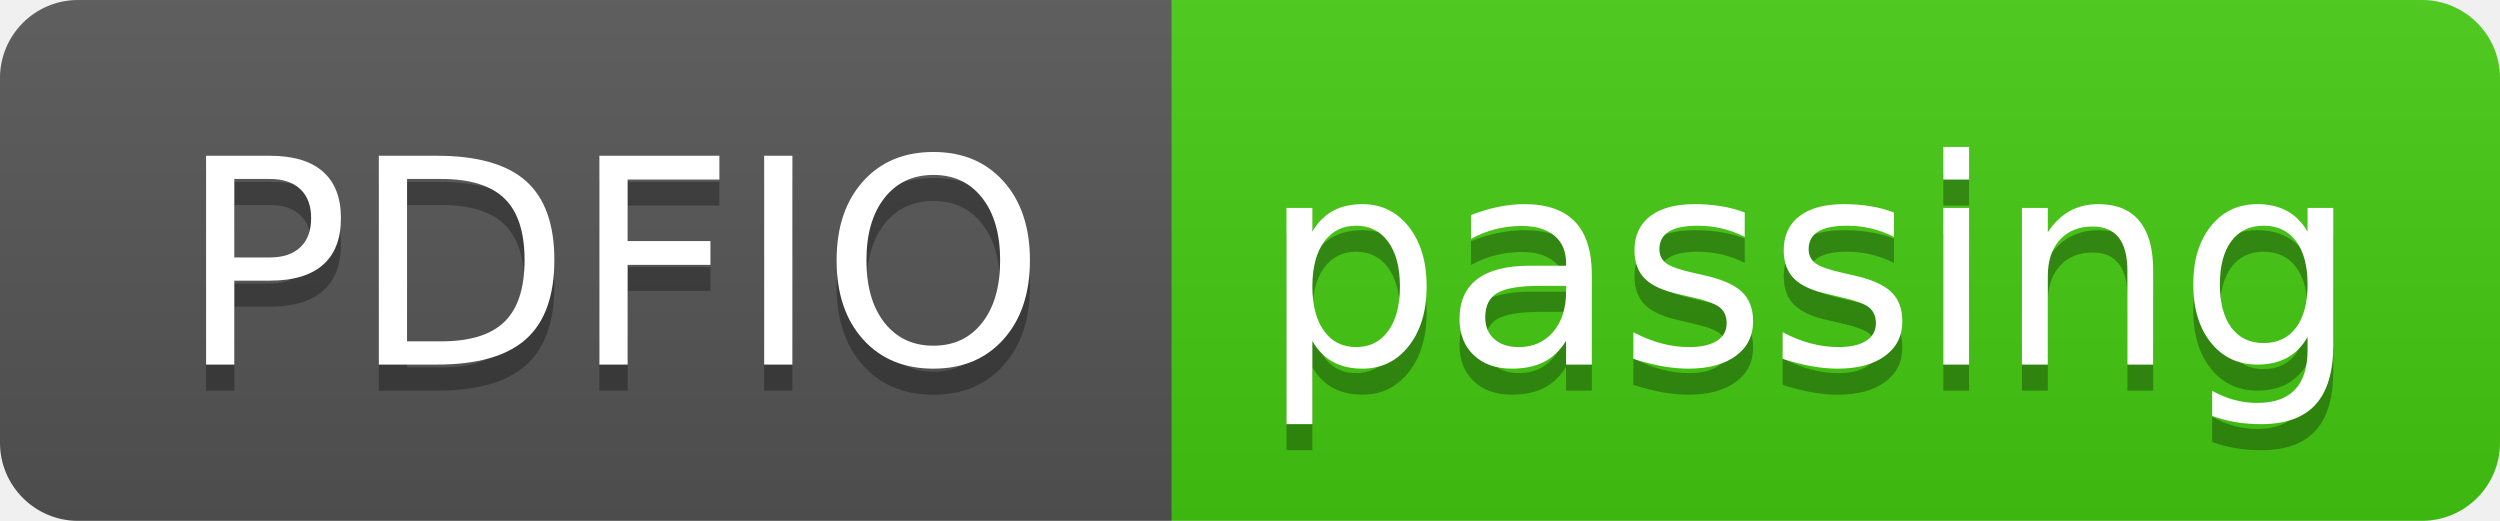
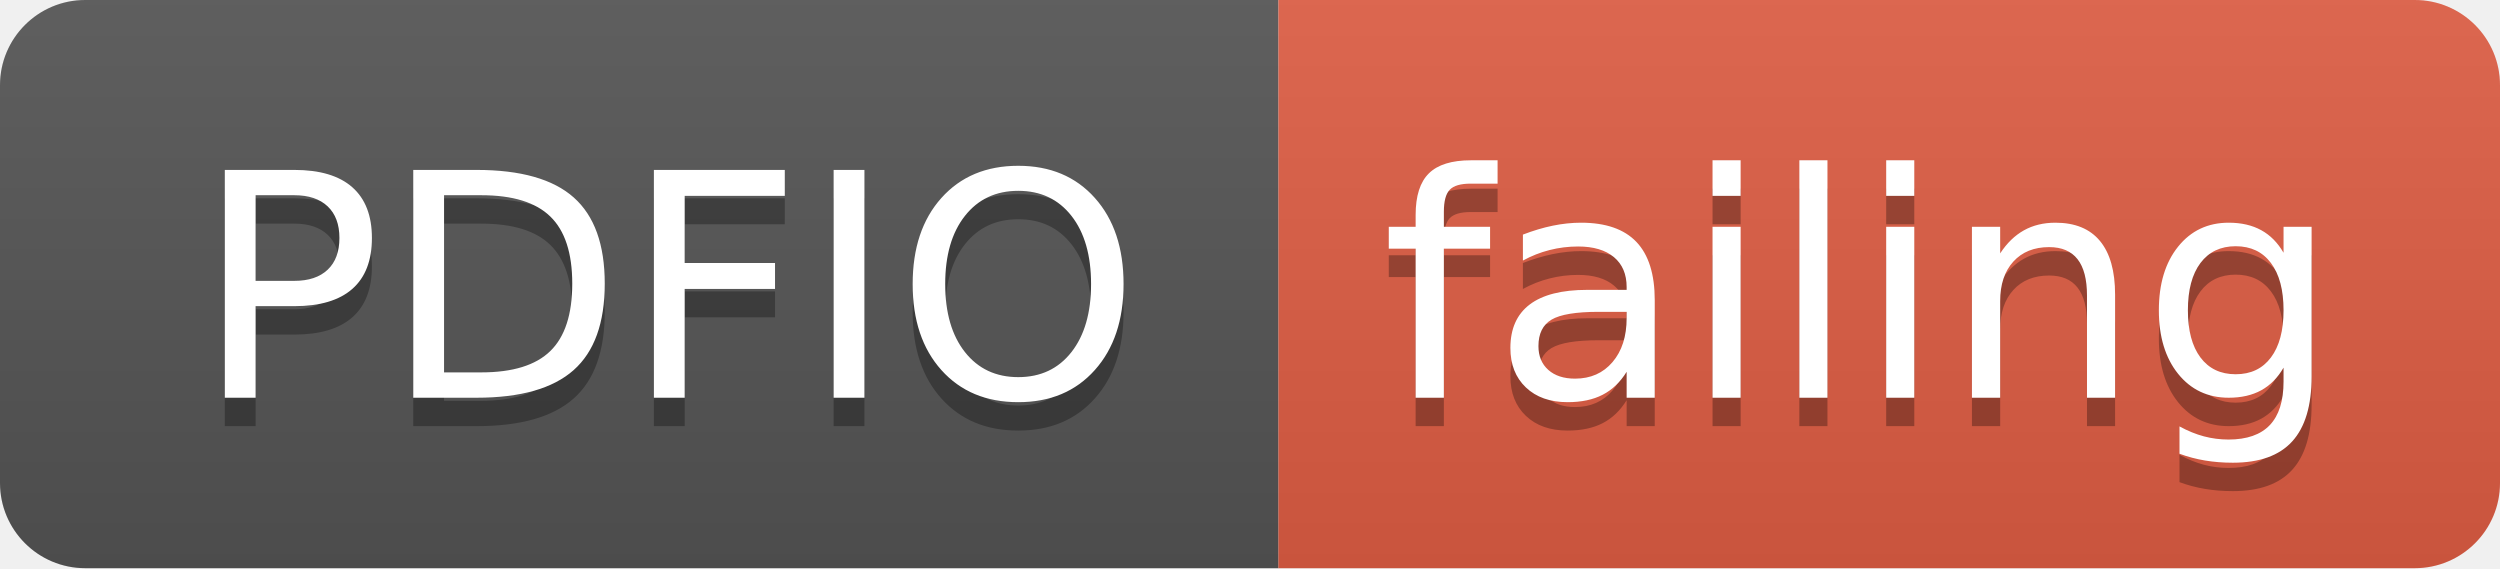
- <svg xmlns="http://www.w3.org/2000/svg" width="96" height="20">
+ <svg xmlns="http://www.w3.org/2000/svg" width="88" height="20">
  <linearGradient id="smooth" x2="0" y2="100%">
    <stop offset="0" stop-color="#bbb" stop-opacity=".1" />
    <stop offset="1" stop-opacity=".1" />
  </linearGradient>
  <clipPath id="round">
-     <rect width="96" height="20" rx="3" fill="#fff" />
+     <rect width="88" height="20" rx="3" fill="#fff" />
  </clipPath>
  <g clip-path="url(#round)">
    <rect width="45" height="20" fill="#555" />
-     <rect x="45" width="51" height="20" fill="#4c1" />
-     <rect width="96" height="20" fill="url(#smooth)" />
+     <rect x="45" width="43" height="20" fill="#e05d44" />
+     <rect width="88" height="20" fill="url(#smooth)" />
  </g>
  <g fill="#fff" text-anchor="middle" font-family="DejaVu Sans,Verdana,Geneva,sans-serif" font-size="110">
    <text x="235" y="150" fill="#010101" fill-opacity=".3" transform="scale(0.1)" textLength="350" lengthAdjust="spacing">PDFIO</text>
    <text x="235" y="140" transform="scale(0.1)" textLength="350" lengthAdjust="spacing">PDFIO</text>
-     <text x="695" y="150" fill="#010101" fill-opacity=".3" transform="scale(0.1)" textLength="410" lengthAdjust="spacing">passing</text>
-     <text x="695" y="140" transform="scale(0.1)" textLength="410" lengthAdjust="spacing">passing</text>
+     <text x="655" y="150" fill="#010101" fill-opacity=".3" transform="scale(0.1)" textLength="330" lengthAdjust="spacing">failing</text>
+     <text x="655" y="140" transform="scale(0.1)" textLength="330" lengthAdjust="spacing">failing</text>
  </g>
</svg>
